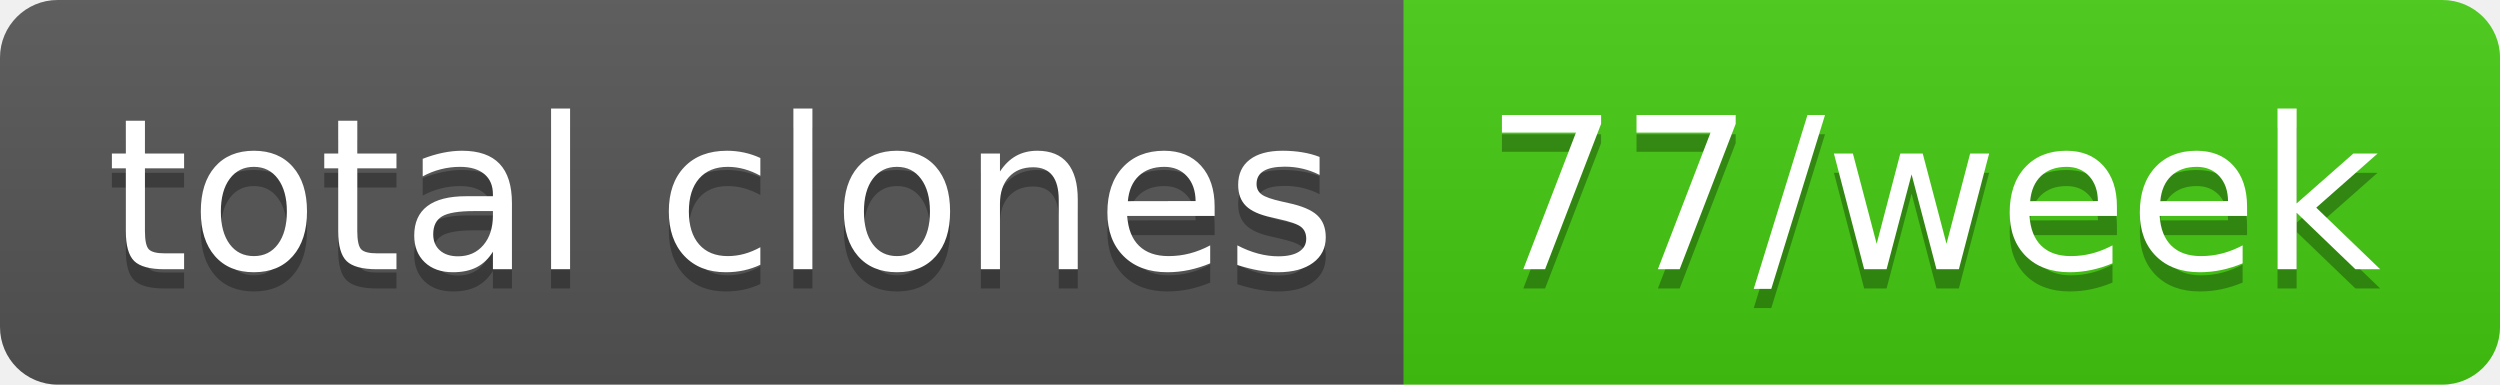
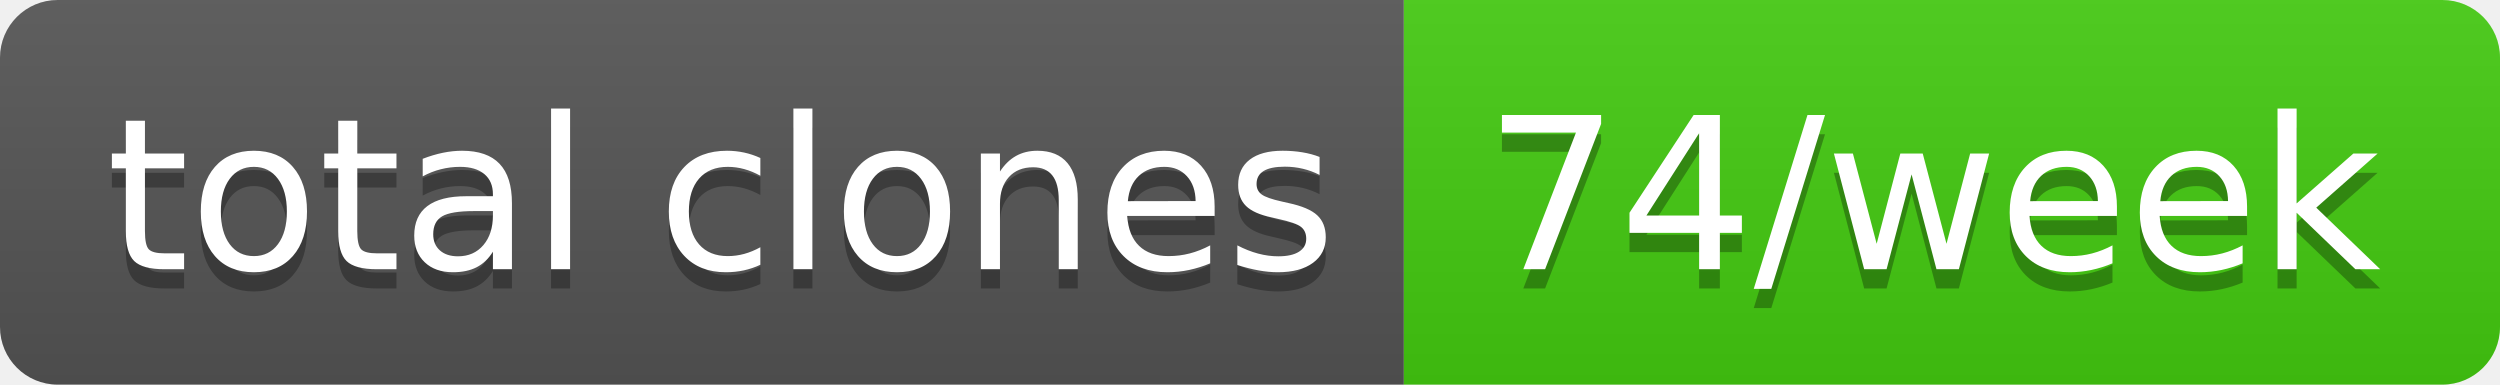
- <svg xmlns="http://www.w3.org/2000/svg" width="130" height="20" role="img" aria-label="total clones: 77/week">
+ <svg xmlns="http://www.w3.org/2000/svg" width="130" height="20" role="img" aria-label="total clones: 74/week">
  <linearGradient id="s" x2="0" y2="100%">
    <stop offset="0" stop-color="#bbb" stop-opacity=".1" />
    <stop offset="1" stop-opacity=".1" />
  </linearGradient>
  <clipPath id="r">
    <rect width="130" height="20" rx="3" fill="#fff" />
  </clipPath>
  <g clip-path="url(#r)">
    <rect width="73" height="20" fill="#555" />
    <rect x="73" width="57" height="20" fill="#4c1" />
    <rect width="130" height="20" fill="url(#s)" />
  </g>
  <g fill="#fff" text-anchor="middle" font-family="Verdana,Geneva,DejaVu Sans,sans-serif" text-rendering="geometricPrecision" font-size="110">
    <text aria-hidden="true" x="375" y="150" fill="#010101" fill-opacity=".3" transform="scale(.1)" textLength="630">total clones</text>
    <text x="375" y="140" transform="scale(.1)" fill="#fff" textLength="630">total clones</text>
-     <text aria-hidden="true" x="1005" y="150" fill="#010101" fill-opacity=".3" transform="scale(.1)" textLength="470">77/week</text>
-     <text x="1005" y="140" transform="scale(.1)" fill="#fff" textLength="470">77/week</text>
+     <text aria-hidden="true" x="1005" y="150" fill="#010101" fill-opacity=".3" transform="scale(.1)" textLength="470">74/week</text>
+     <text x="1005" y="140" transform="scale(.1)" fill="#fff" textLength="470">74/week</text>
  </g>
</svg>
